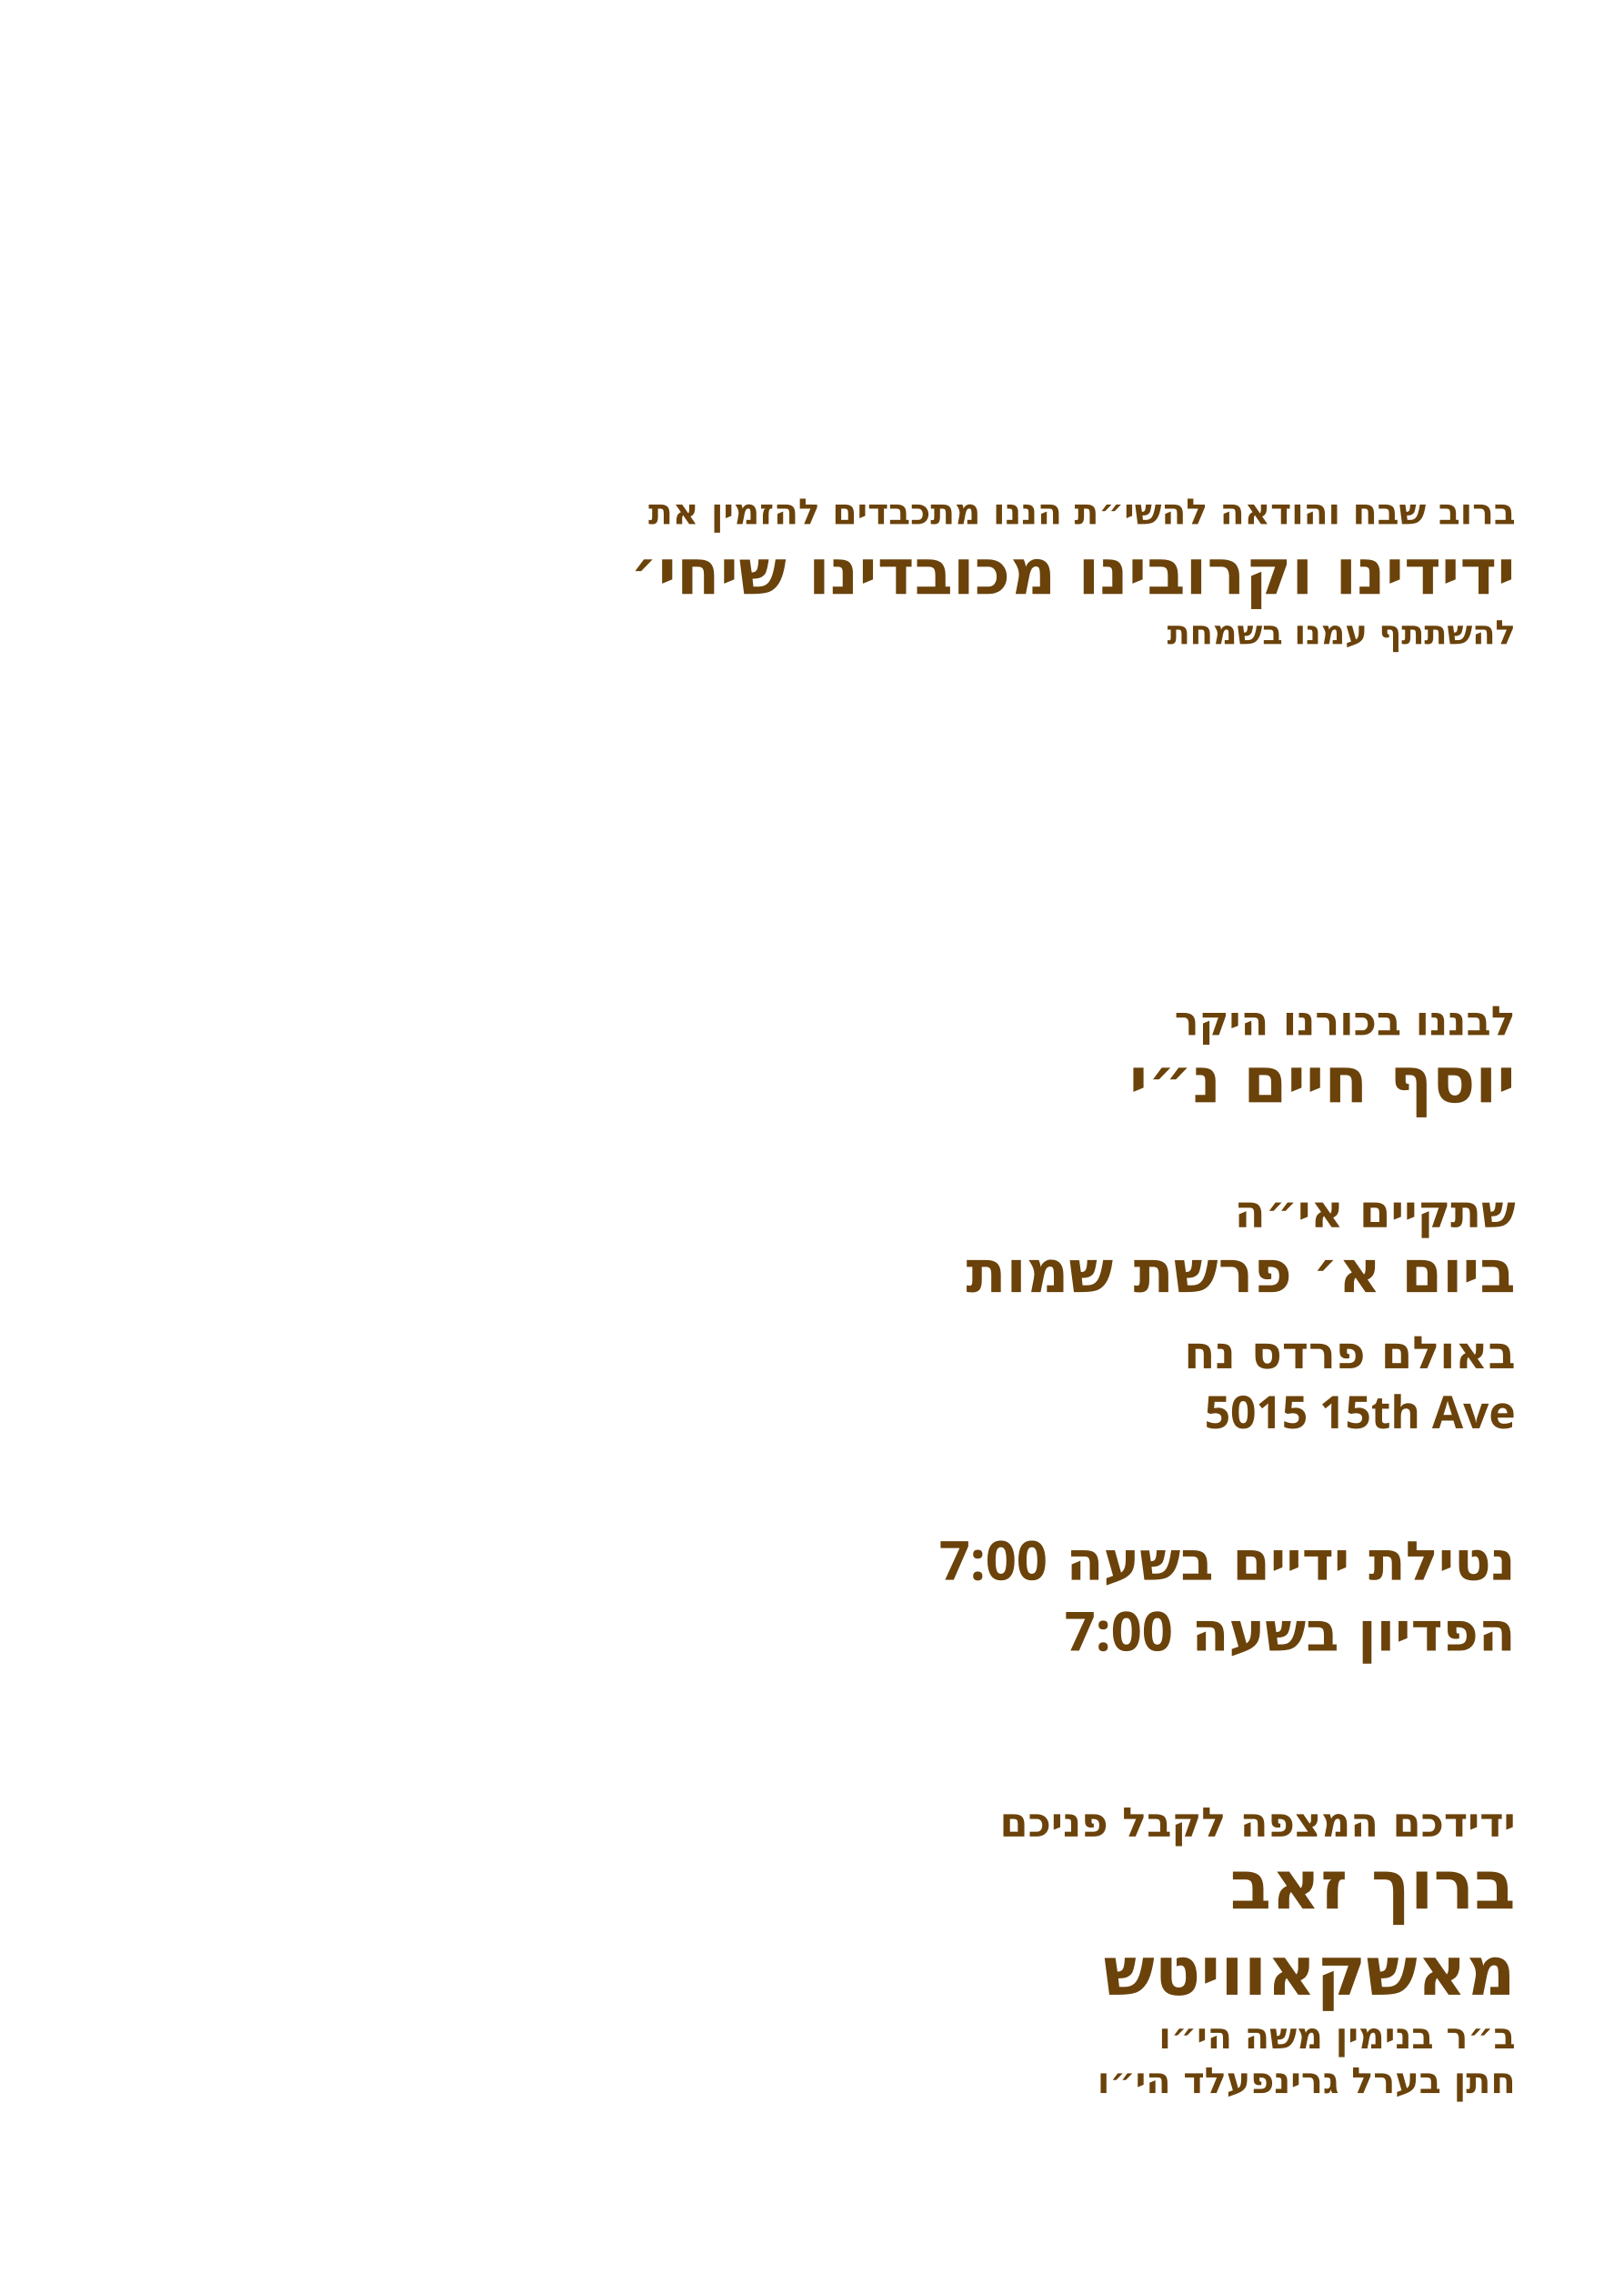
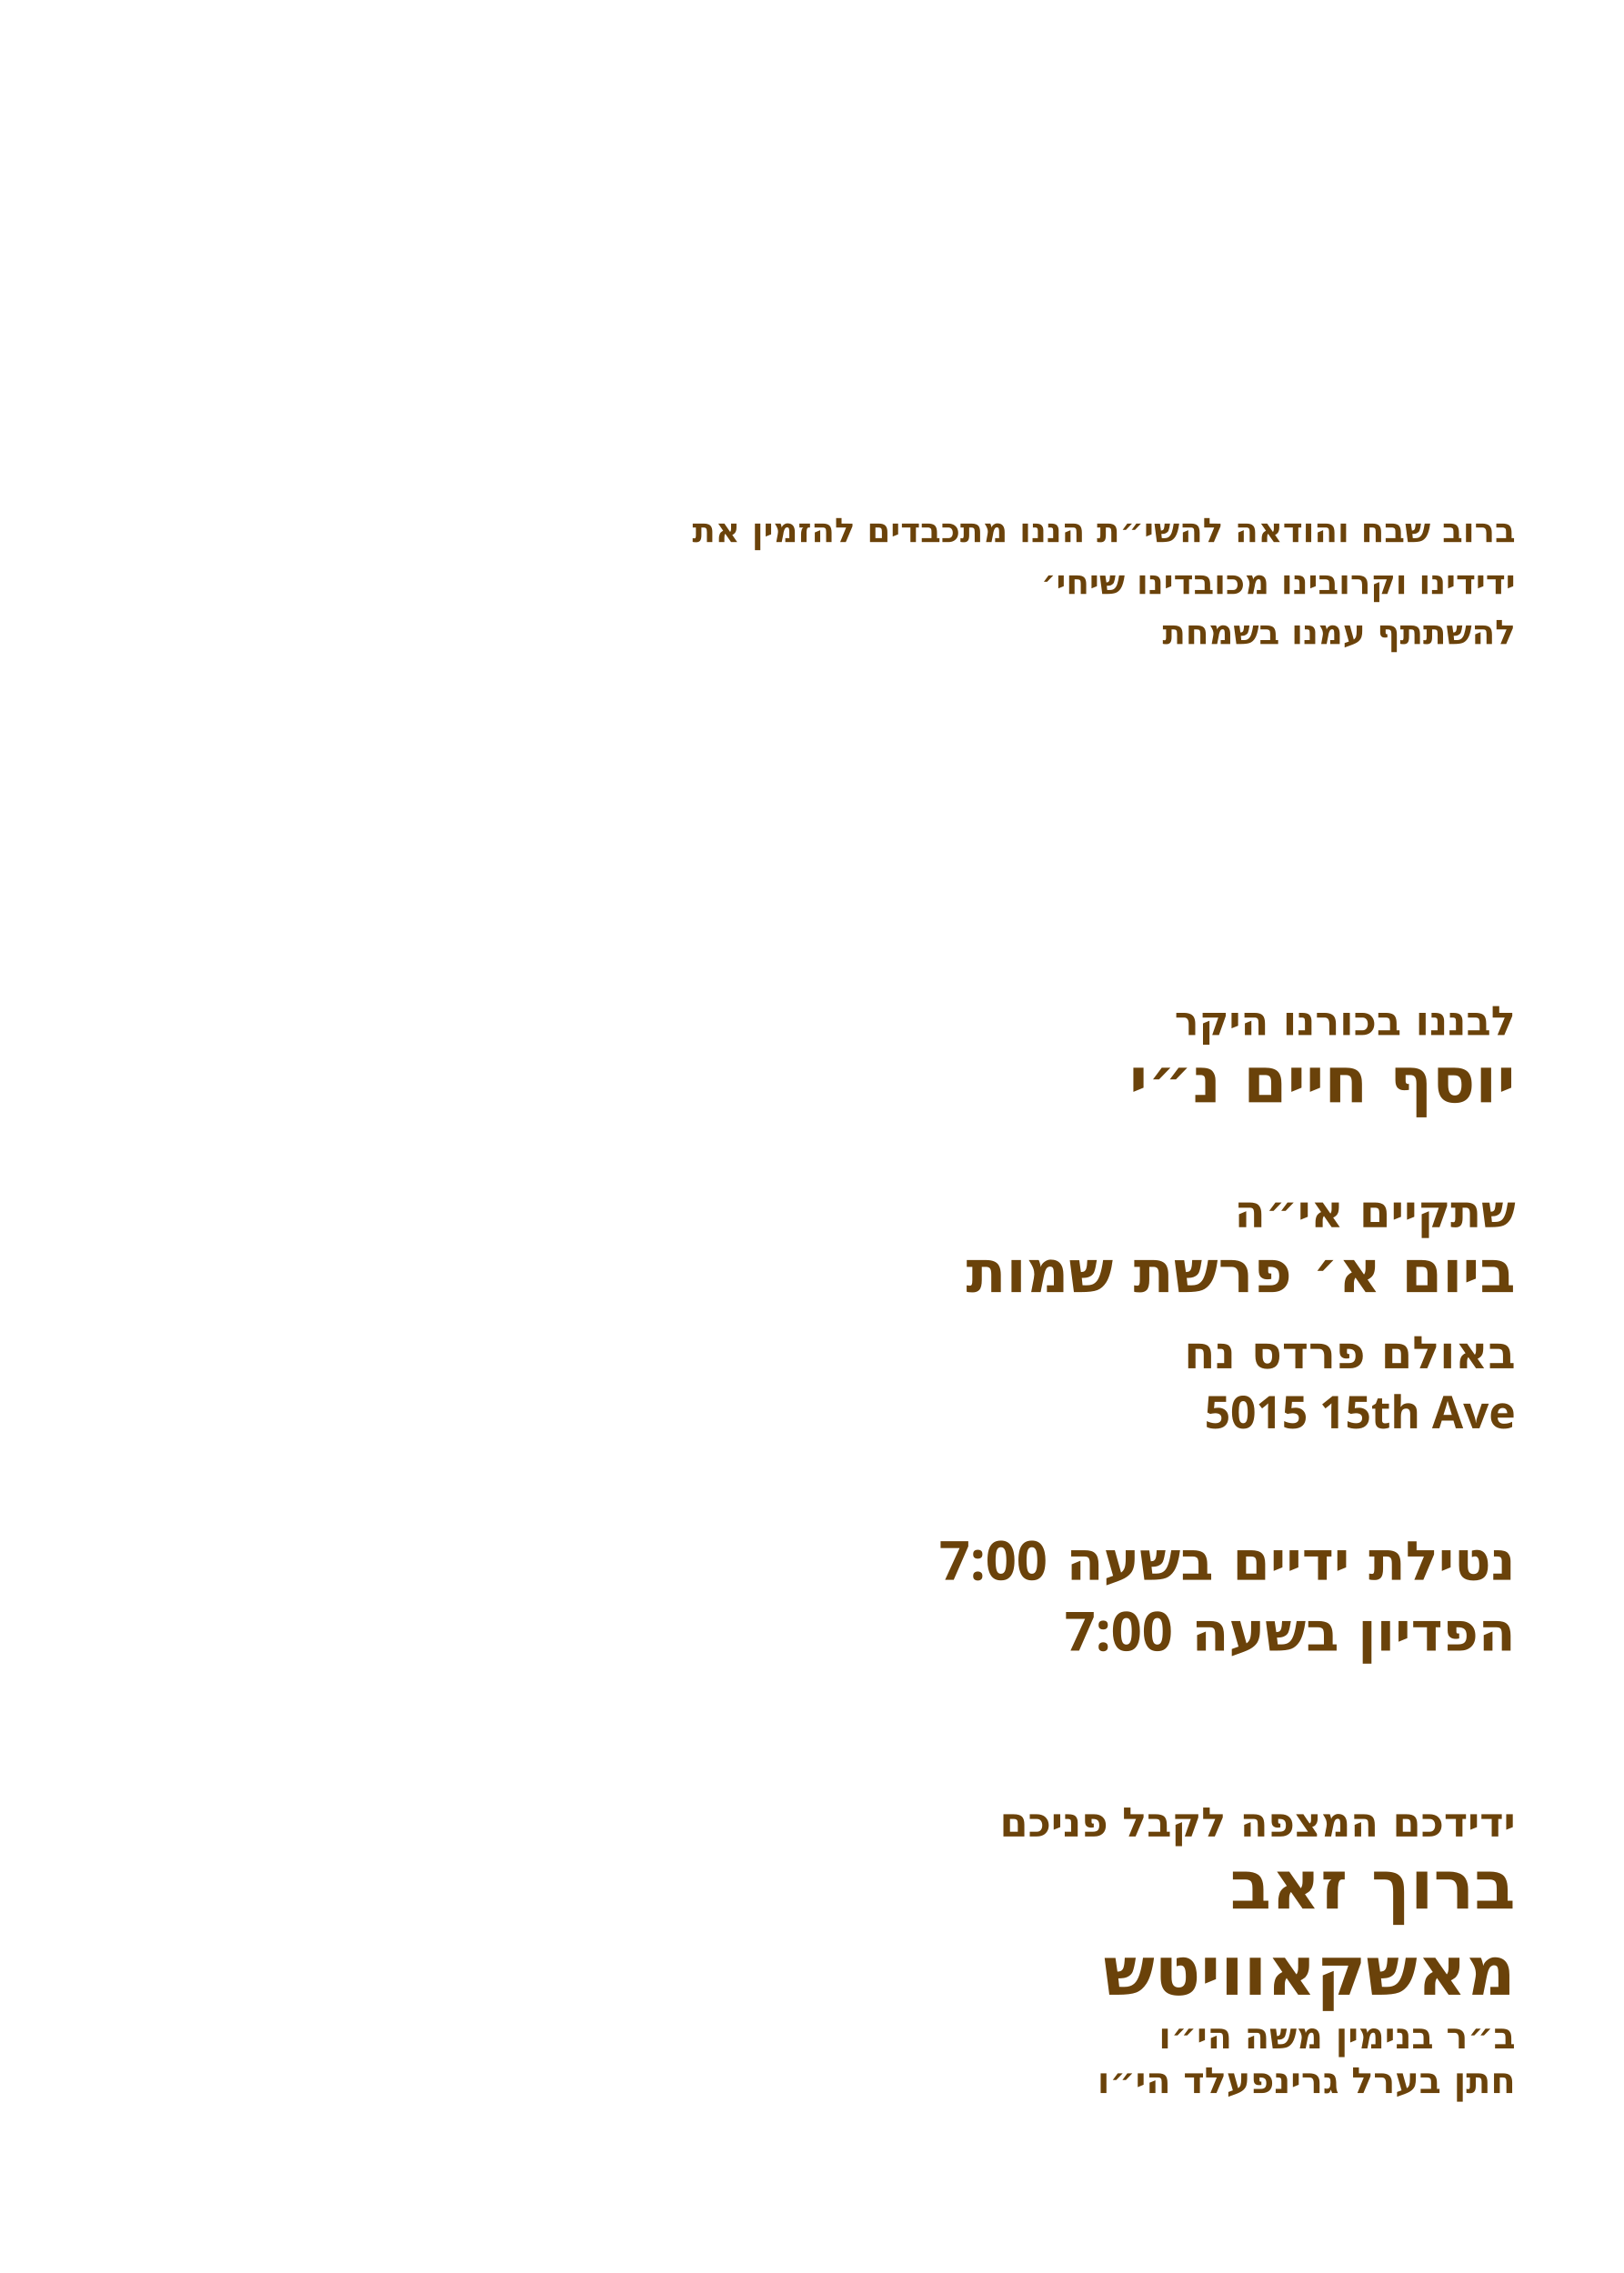
<svg xmlns="http://www.w3.org/2000/svg" id="Layer_1" data-name="Layer 1" viewBox="0 0 360 504">
  <g id="invite_line_1">
-     <text transform="translate(336 116.2)" fill="#6a420a" font-family="Heebo" font-size="7.9" font-weight="700" text-anchor="end">
+     <text transform="translate(336 120.2)" fill="#6a420a" font-family="Heebo" font-size="7.5" font-weight="700" text-anchor="end">
      <tspan x="0" y="0">ברוב שבח והודאה להשי״ת הננו מתכבדים להזמין את</tspan>
    </text>
  </g>
  <g id="invite_line_2">
-     <text transform="translate(336 131.7)" fill="#6a420a" font-family="Heebo" font-size="14" font-weight="700" text-anchor="end">
+     <text transform="translate(336 131.7)" fill="#6a420a" font-family="Heebo" font-size="7.5" font-weight="700" text-anchor="end">
      <tspan x="0" y="0">ידידינו וקרובינו מכובדינו שיחי׳</tspan>
    </text>
  </g>
  <g id="invite_line_3">
-     <text transform="translate(336 142.8)" fill="#6a420a" font-family="Heebo" font-size="7.4" font-weight="700" text-anchor="end">
+     <text transform="translate(336 142.8)" fill="#6a420a" font-family="Heebo" font-size="7.5" font-weight="700" text-anchor="end">
      <tspan x="0" y="0">להשתתף עמנו בשמחת</tspan>
    </text>
  </g>
  <g id="son_label">
    <text transform="translate(336 229.5)" fill="#6a420a" font-family="Heebo" font-size="9" font-weight="700" text-anchor="end">
      <tspan x="0" y="0">לבננו בכורנו היקר</tspan>
    </text>
  </g>
  <g id="baby_name*">
    <text transform="translate(336 244.4)" fill="#6a420a" font-family="Heebo" font-size="14" font-weight="700" text-anchor="end">
      <tspan x="0" y="0">יוסף חיים נ״י</tspan>
    </text>
  </g>
  <g id="event_label">
    <text transform="translate(336 272.1)" fill="#6a420a" font-family="Heebo" font-size="10" font-weight="700" text-anchor="end">
      <tspan x="0" y="0">שתקיים אי״ה</tspan>
    </text>
  </g>
  <g id="date*">
    <text transform="translate(336 286.5)" fill="#6a420a" font-family="Heebo" font-size="13" font-weight="700" text-anchor="end">
      <tspan x="0" y="0">ביום א׳ פרשת שמות</tspan>
    </text>
  </g>
  <g id="hall*">
    <text transform="translate(336 303.4)" fill="#6a420a" font-family="Heebo" font-size="10" font-weight="700" text-anchor="end">
      <tspan x="0" y="0">באולם פרדס נח</tspan>
    </text>
  </g>
  <g id="street*">
    <text transform="translate(336 316.7)" fill="#6a420a" font-family="Heebo" font-size="10" font-weight="700" text-anchor="end">
      <tspan x="0" y="0">5015 15th Ave</tspan>
    </text>
  </g>
  <g id="netilat_time*">
    <text transform="translate(336 350.3)" fill="#6a420a" font-family="Heebo" font-size="12" font-weight="700" text-anchor="end">
      <tspan x="0" y="0">נטילת ידיים בשעה 7:00</tspan>
    </text>
  </g>
  <g id="pidyon_time*">
    <text transform="translate(336 366)" fill="#6a420a" font-family="Heebo" font-size="12" font-weight="700" text-anchor="end">
      <tspan x="0" y="0">הפדיון בשעה 7:00</tspan>
    </text>
  </g>
  <g id="host_label">
    <text transform="translate(336 407.2)" fill="#6a420a" font-family="Heebo" font-size="9" font-weight="700" text-anchor="end">
      <tspan x="0" y="0">ידידכם המצפה לקבל פניכם</tspan>
    </text>
  </g>
  <g id="host_first_name*">
    <text transform="translate(336 423.2)" fill="#6a420a" font-family="Heebo" font-size="15" font-weight="700" text-anchor="end">
      <tspan x="0" y="0">ברוך זאב</tspan>
    </text>
  </g>
  <g id="host_last_name*">
    <text font-family="Heebo" font-size="15" font-weight="700" fill="#6a420a" text-anchor="end" transform="translate(336 442.3)">
      <tspan x="0">מאשקאוויטש</tspan>
    </text>
  </g>
  <g id="father_name_1*">
    <text transform="translate(336 454.2)" fill="#6a420a" font-family="Heebo" font-size="8" font-weight="700" text-anchor="end">
      <tspan x="0" y="0">ב״ר בנימין משה הי״ו</tspan>
    </text>
  </g>
  <g id="father_name_2*">
    <text transform="translate(336 464.1)" fill="#6a420a" font-family="Heebo" font-size="8" font-weight="700" text-anchor="end">
      <tspan x="0" y="0">חתן בערל גרינפעלד הי״ו</tspan>
    </text>
  </g>
</svg>
